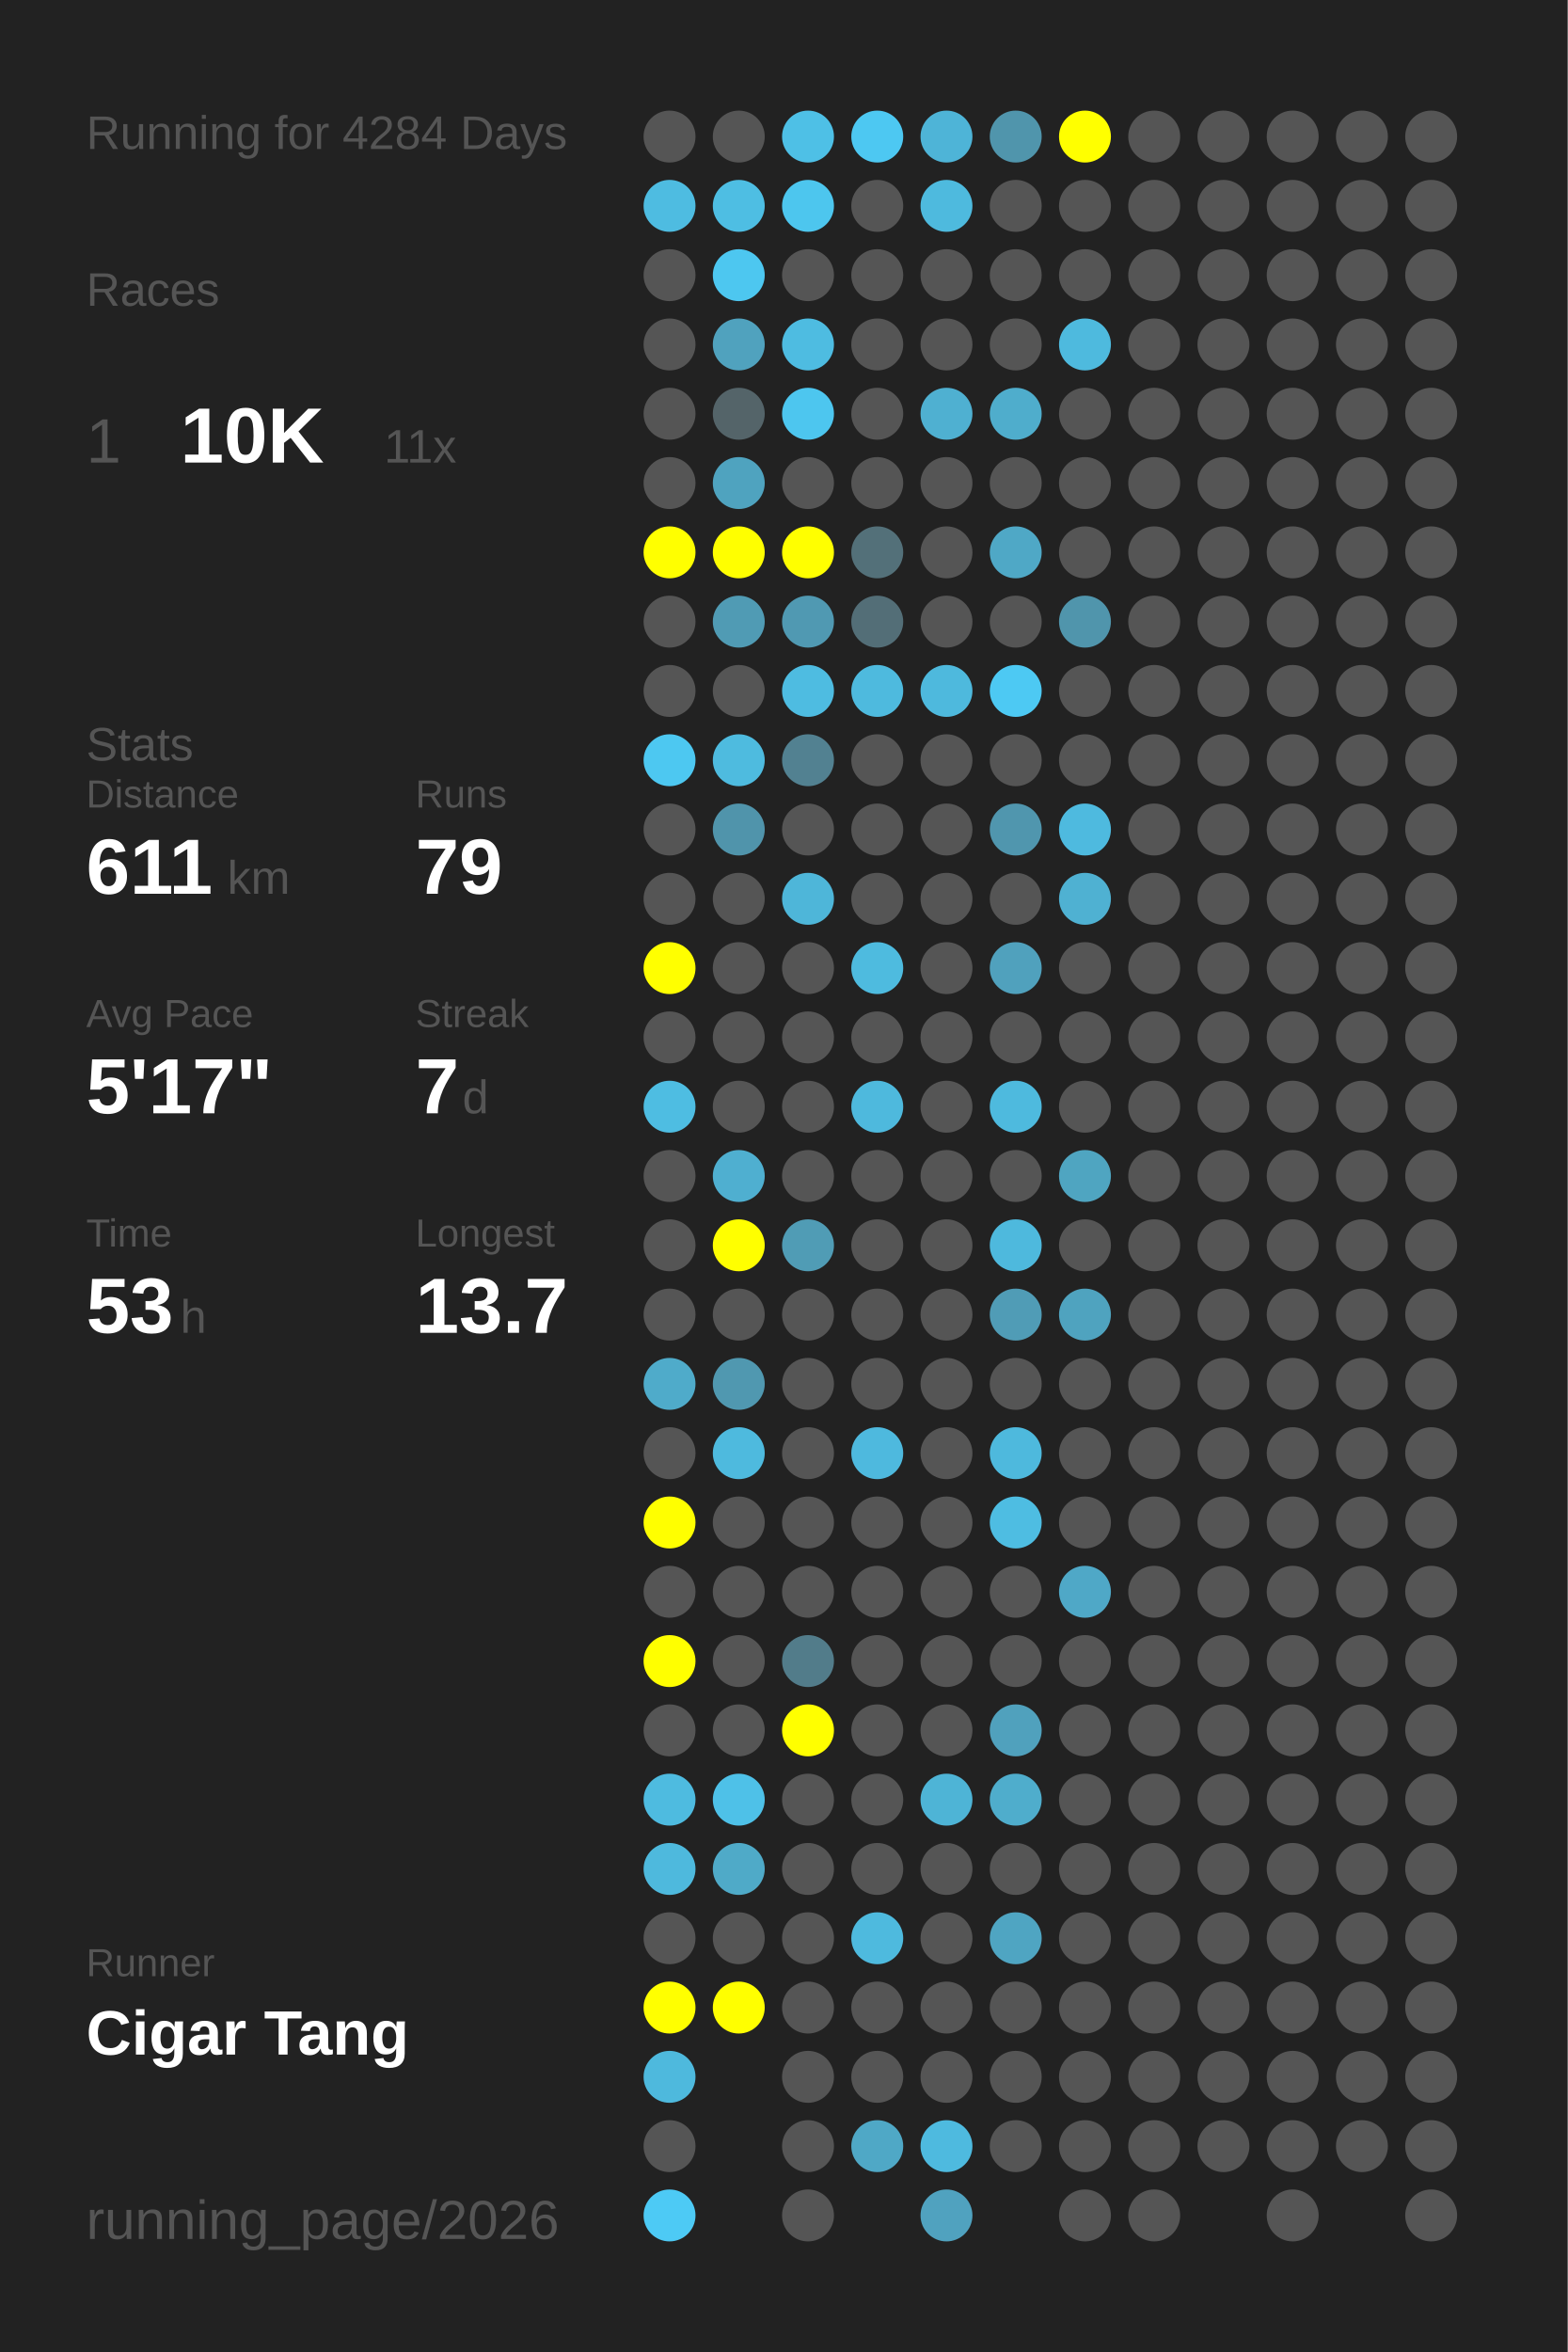
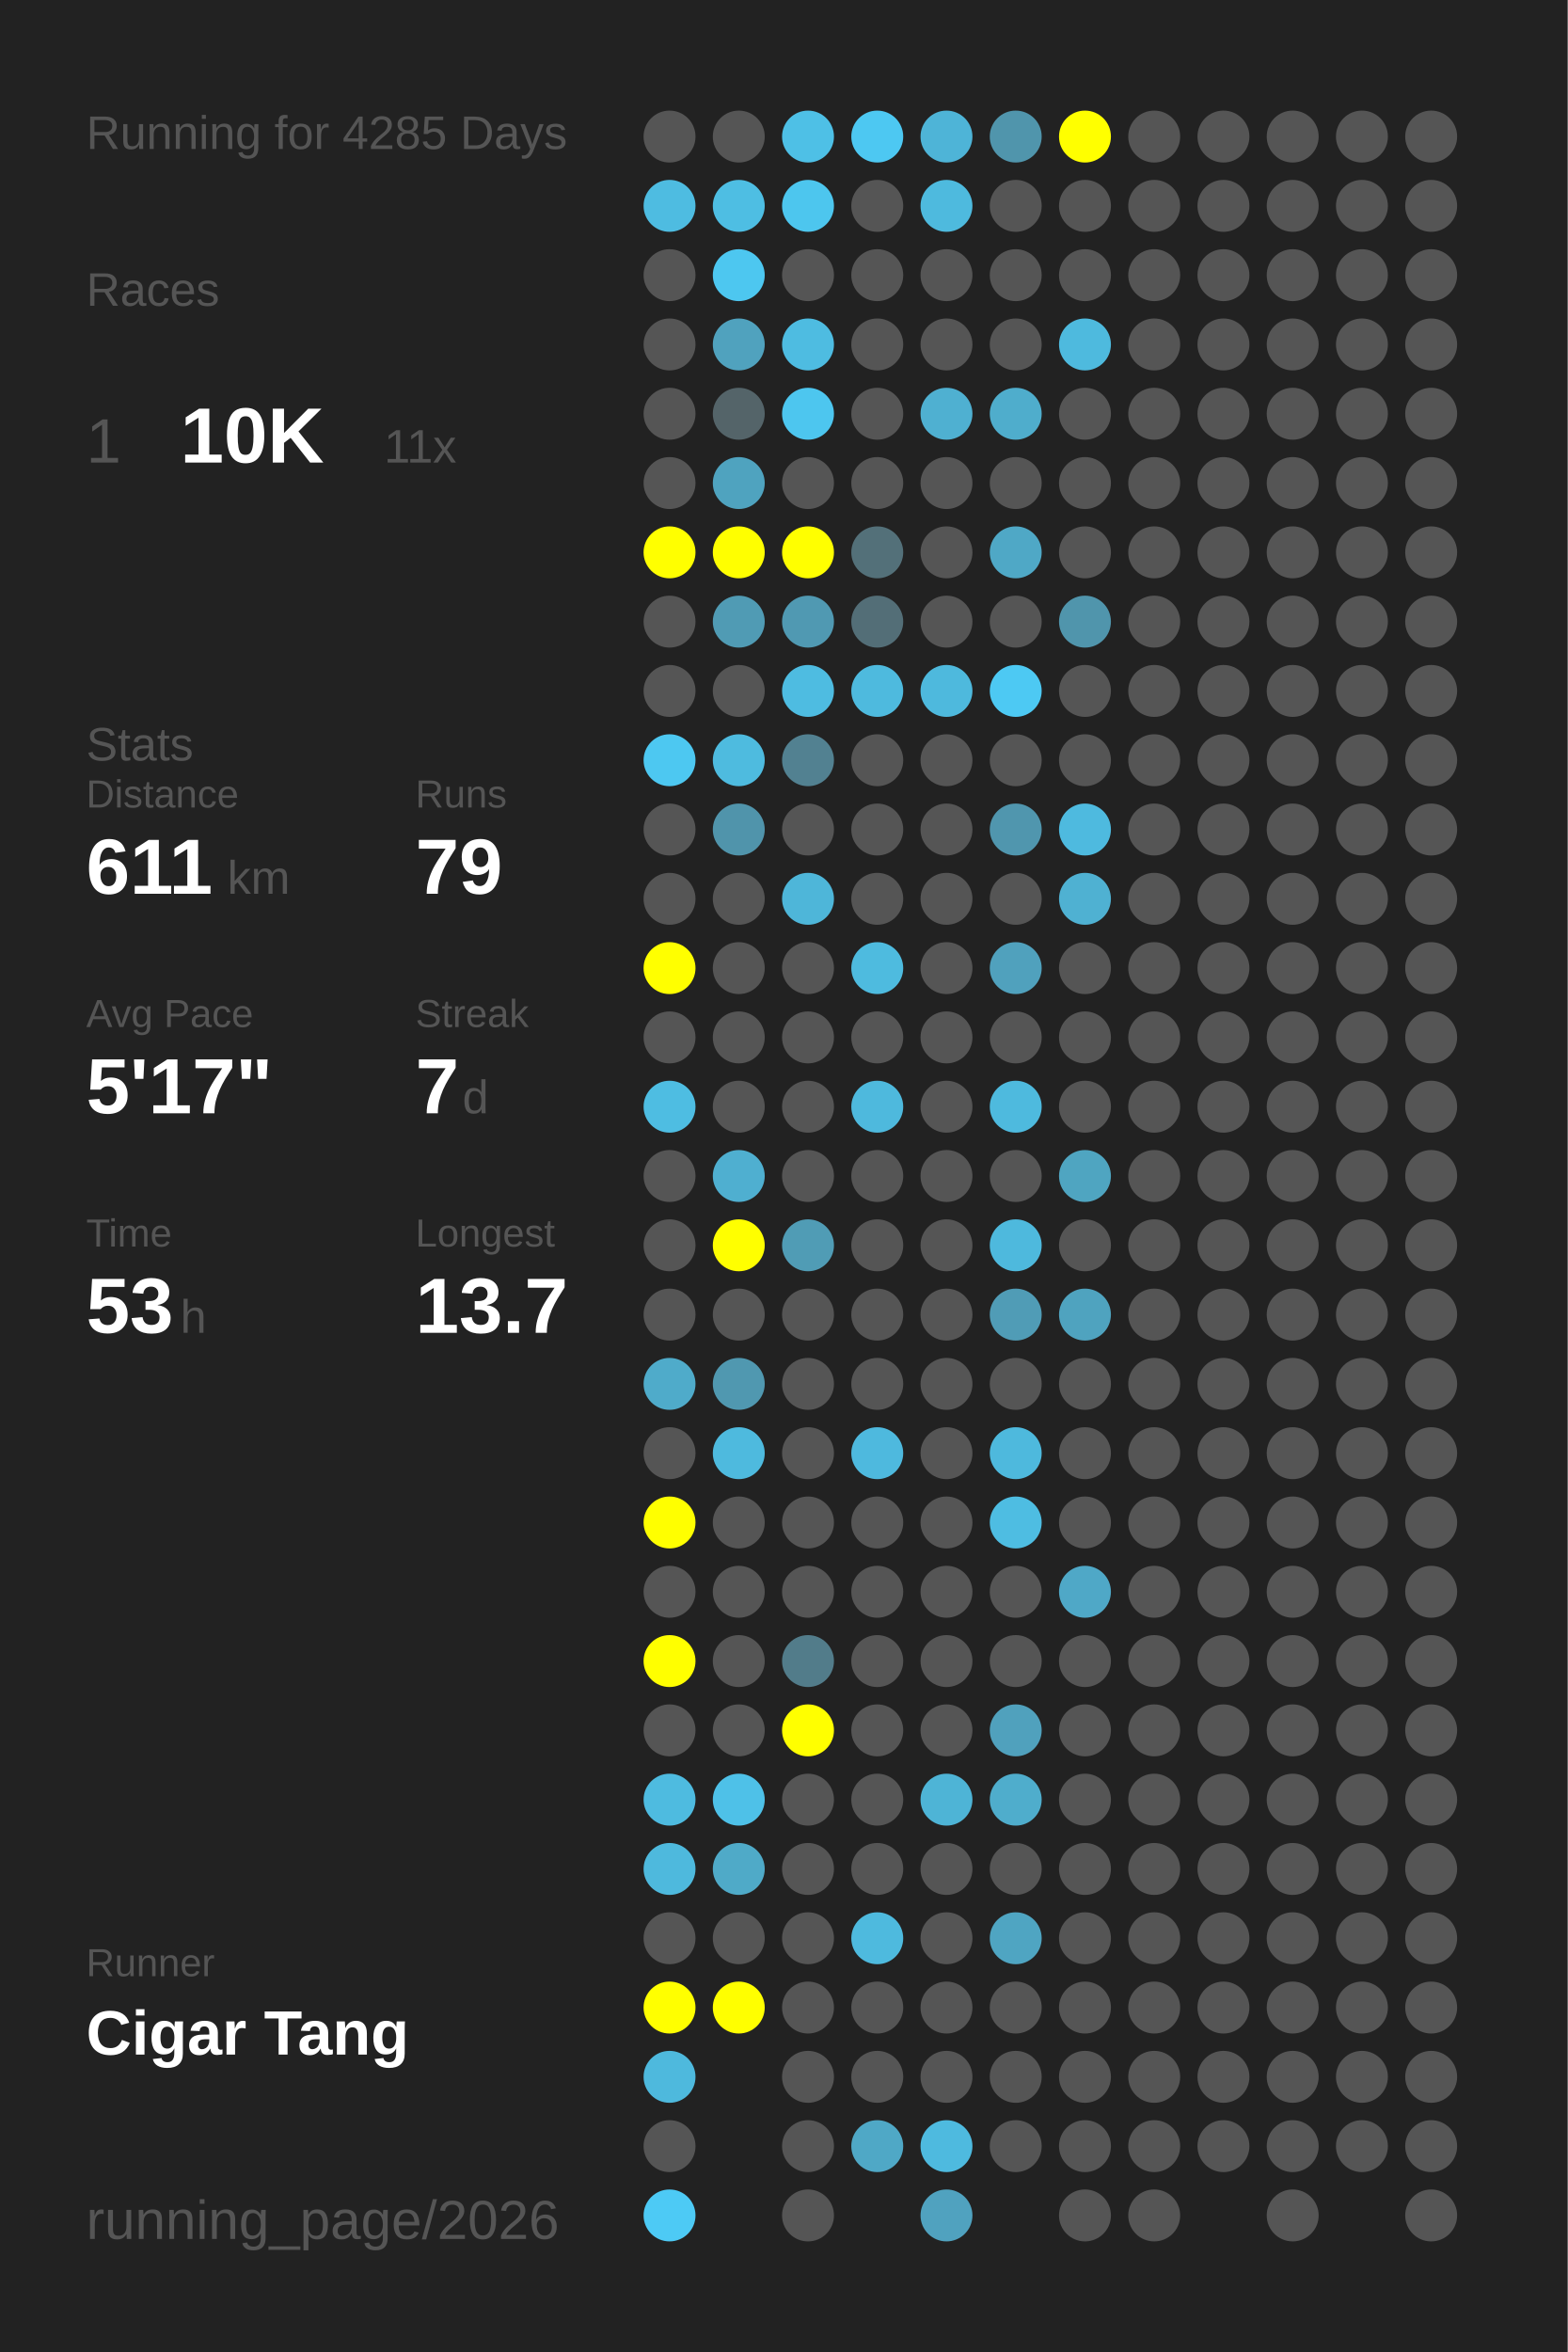
<svg xmlns="http://www.w3.org/2000/svg" baseProfile="full" height="300mm" version="1.1" viewBox="0,0,200,300" width="200mm">
  <defs />
  <rect fill="#222222" height="300" width="200" x="0" y="0" />
-   <text fill="#555555" style="font-size:6px; font-family:Arial;" x="11" y="19">Running for 4284 Days</text>
+   <text fill="#555555" style="font-size:6px; font-family:Arial;" x="11" y="19">Running for 4285 Days</text>
  <text fill="#555555" style="font-size:6px; font-family:Arial;" x="11" y="39">Races</text>
  <text fill="#555555" style="font-size:8px; font-family:Arial;" x="11" y="59">1</text>
  <text fill="#FFFFFF" style="font-size:10px; font-family:Arial; font-weight:bold;" x="23" y="59">10K</text>
  <text fill="#555555" style="font-size:6px; font-family:Arial;" x="49" y="59">11x</text>
  <text fill="#555555" style="font-size:6px; font-family:Arial;" x="11" y="97">Stats</text>
  <text fill="#555555" style="font-size:5px; font-family:Arial;" x="11" y="103">Distance</text>
  <text fill="#FFFFFF" style="font-size:10px; font-family:Arial; font-weight:bold;" x="11" y="114">611</text>
  <text fill="#555555" style="font-size:6px; font-family:Arial;" x="29" y="114">km</text>
  <text fill="#555555" style="font-size:5px; font-family:Arial;" x="53" y="103">Runs</text>
  <text fill="#FFFFFF" style="font-size:10px; font-family:Arial; font-weight:bold;" x="53" y="114">79</text>
  <text fill="#555555" style="font-size:5px; font-family:Arial;" x="11" y="131">Avg Pace</text>
  <text fill="#FFFFFF" style="font-size:10px; font-family:Arial; font-weight:bold;" x="11" y="142">5'17"</text>
  <text fill="#555555" style="font-size:5px; font-family:Arial;" x="53" y="131">Streak</text>
  <text fill="#FFFFFF" style="font-size:10px; font-family:Arial; font-weight:bold;" x="53" y="142">7</text>
  <text fill="#555555" style="font-size:6px; font-family:Arial;" x="59" y="142">d</text>
  <text fill="#555555" style="font-size:5px; font-family:Arial;" x="11" y="159">Time</text>
  <text fill="#FFFFFF" style="font-size:10px; font-family:Arial; font-weight:bold;" x="11" y="170">53</text>
  <text fill="#555555" style="font-size:6px; font-family:Arial;" x="23" y="170">h</text>
  <text fill="#555555" style="font-size:5px; font-family:Arial;" x="53" y="159">Longest</text>
  <text fill="#FFFFFF" style="font-size:10px; font-family:Arial; font-weight:bold;" x="53" y="170">13.7</text>
  <text fill="#555555" style="font-size:5px; font-family:Arial;" x="11" y="252.065">Runner</text>
  <text fill="#FFFFFF" style="font-size:8px; font-family:Arial; font-weight:bold;" x="11" y="262.065">Cigar Tang</text>
  <text fill="#555555" style="font-size:7px; font-family:Arial;" x="11" y="285.581">running_page/2026</text>
  <circle cx="85.417" cy="17.419" fill="#555555" r="3.312" />
  <circle cx="85.417" cy="26.258" fill="#4ebce1" r="3.312" />
  <circle cx="85.417" cy="35.097" fill="#555555" r="3.312" />
  <circle cx="85.417" cy="43.935" fill="#555555" r="3.312" />
  <circle cx="85.417" cy="52.774" fill="#555555" r="3.312" />
  <circle cx="85.417" cy="61.613" fill="#555555" r="3.312" />
  <circle cx="85.417" cy="70.452" fill="#FFFF00" r="3.312" />
  <circle cx="85.417" cy="79.29" fill="#555555" r="3.312" />
  <circle cx="85.417" cy="88.129" fill="#555555" r="3.312" />
  <circle cx="85.417" cy="96.968" fill="#4dc8f1" r="3.312" />
  <circle cx="85.417" cy="105.806" fill="#555555" r="3.312" />
  <circle cx="85.417" cy="114.645" fill="#555555" r="3.312" />
  <circle cx="85.417" cy="123.484" fill="#FFFF00" r="3.312" />
  <circle cx="85.417" cy="132.323" fill="#555555" r="3.312" />
  <circle cx="85.417" cy="141.161" fill="#4ebde2" r="3.312" />
  <circle cx="85.417" cy="150" fill="#555555" r="3.312" />
  <circle cx="85.417" cy="158.839" fill="#555555" r="3.312" />
  <circle cx="85.417" cy="167.677" fill="#555555" r="3.312" />
  <circle cx="85.417" cy="176.516" fill="#4fabca" r="3.312" />
  <circle cx="85.417" cy="185.355" fill="#555555" r="3.312" />
  <circle cx="85.417" cy="194.194" fill="#FFFF00" r="3.312" />
  <circle cx="85.417" cy="203.032" fill="#555555" r="3.312" />
  <circle cx="85.417" cy="211.871" fill="#FFFF00" r="3.312" />
  <circle cx="85.417" cy="220.71" fill="#555555" r="3.312" />
  <circle cx="85.417" cy="229.548" fill="#4ebbe0" r="3.312" />
  <circle cx="85.417" cy="238.387" fill="#4eb9dd" r="3.312" />
  <circle cx="85.417" cy="247.226" fill="#555555" r="3.312" />
  <circle cx="85.417" cy="256.065" fill="#FFFF00" r="3.312" />
  <circle cx="85.417" cy="264.903" fill="#4eb9dd" r="3.312" />
  <circle cx="85.417" cy="273.742" fill="#555555" r="3.312" />
  <circle cx="85.417" cy="282.581" fill="#4dcaf5" r="3.312" />
  <circle cx="94.25" cy="17.419" fill="#555555" r="3.312" />
  <circle cx="94.25" cy="26.258" fill="#4ebee3" r="3.312" />
  <circle cx="94.25" cy="35.097" fill="#4dc7f0" r="3.312" />
  <circle cx="94.25" cy="43.935" fill="#50a2be" r="3.312" />
  <circle cx="94.25" cy="52.774" fill="#546469" r="3.312" />
  <circle cx="94.25" cy="61.613" fill="#4fa3bf" r="3.312" />
  <circle cx="94.25" cy="70.452" fill="#FFFF00" r="3.312" />
  <circle cx="94.25" cy="79.29" fill="#509bb4" r="3.312" />
  <circle cx="94.25" cy="88.129" fill="#555555" r="3.312" />
  <circle cx="94.25" cy="96.968" fill="#4ebbdf" r="3.312" />
  <circle cx="94.25" cy="105.806" fill="#5094ab" r="3.312" />
  <circle cx="94.25" cy="114.645" fill="#555555" r="3.312" />
  <circle cx="94.25" cy="123.484" fill="#555555" r="3.312" />
  <circle cx="94.25" cy="132.323" fill="#555555" r="3.312" />
  <circle cx="94.25" cy="141.161" fill="#555555" r="3.312" />
  <circle cx="94.25" cy="150" fill="#4fafd0" r="3.312" />
  <circle cx="94.25" cy="158.839" fill="#FFFF00" r="3.312" />
  <circle cx="94.25" cy="167.677" fill="#555555" r="3.312" />
  <circle cx="94.25" cy="176.516" fill="#5098b0" r="3.312" />
  <circle cx="94.25" cy="185.355" fill="#4ebade" r="3.312" />
  <circle cx="94.25" cy="194.194" fill="#555555" r="3.312" />
  <circle cx="94.25" cy="203.032" fill="#555555" r="3.312" />
  <circle cx="94.25" cy="211.871" fill="#555555" r="3.312" />
  <circle cx="94.25" cy="220.71" fill="#555555" r="3.312" />
  <circle cx="94.25" cy="229.548" fill="#4ec1e8" r="3.312" />
  <circle cx="94.25" cy="238.387" fill="#4faac8" r="3.312" />
  <circle cx="94.25" cy="247.226" fill="#555555" r="3.312" />
  <circle cx="94.25" cy="256.065" fill="#FFFF00" r="3.312" />
  <circle cx="103.083" cy="17.419" fill="#4ec0e6" r="3.312" />
  <circle cx="103.083" cy="26.258" fill="#4dc6ee" r="3.312" />
  <circle cx="103.083" cy="35.097" fill="#555555" r="3.312" />
  <circle cx="103.083" cy="43.935" fill="#4ebce1" r="3.312" />
  <circle cx="103.083" cy="52.774" fill="#4dc6ef" r="3.312" />
  <circle cx="103.083" cy="61.613" fill="#555555" r="3.312" />
  <circle cx="103.083" cy="70.452" fill="#FFFF00" r="3.312" />
  <circle cx="103.083" cy="79.29" fill="#5099b2" r="3.312" />
  <circle cx="103.083" cy="88.129" fill="#4ebce1" r="3.312" />
  <circle cx="103.083" cy="96.968" fill="#528191" r="3.312" />
  <circle cx="103.083" cy="105.806" fill="#555555" r="3.312" />
  <circle cx="103.083" cy="114.645" fill="#4eb6d9" r="3.312" />
  <circle cx="103.083" cy="123.484" fill="#555555" r="3.312" />
  <circle cx="103.083" cy="132.323" fill="#555555" r="3.312" />
  <circle cx="103.083" cy="141.161" fill="#555555" r="3.312" />
  <circle cx="103.083" cy="150" fill="#555555" r="3.312" />
  <circle cx="103.083" cy="158.839" fill="#509cb5" r="3.312" />
  <circle cx="103.083" cy="167.677" fill="#555555" r="3.312" />
  <circle cx="103.083" cy="176.516" fill="#555555" r="3.312" />
  <circle cx="103.083" cy="185.355" fill="#555555" r="3.312" />
  <circle cx="103.083" cy="194.194" fill="#555555" r="3.312" />
  <circle cx="103.083" cy="203.032" fill="#555555" r="3.312" />
  <circle cx="103.083" cy="211.871" fill="#527c8a" r="3.312" />
  <circle cx="103.083" cy="220.71" fill="#FFFF00" r="3.312" />
  <circle cx="103.083" cy="229.548" fill="#555555" r="3.312" />
  <circle cx="103.083" cy="238.387" fill="#555555" r="3.312" />
  <circle cx="103.083" cy="247.226" fill="#555555" r="3.312" />
  <circle cx="103.083" cy="256.065" fill="#555555" r="3.312" />
  <circle cx="103.083" cy="264.903" fill="#555555" r="3.312" />
  <circle cx="103.083" cy="273.742" fill="#555555" r="3.312" />
  <circle cx="103.083" cy="282.581" fill="#555555" r="3.312" />
  <circle cx="111.917" cy="17.419" fill="#4dc8f2" r="3.312" />
  <circle cx="111.917" cy="26.258" fill="#555555" r="3.312" />
  <circle cx="111.917" cy="35.097" fill="#555555" r="3.312" />
  <circle cx="111.917" cy="43.935" fill="#555555" r="3.312" />
  <circle cx="111.917" cy="52.774" fill="#555555" r="3.312" />
  <circle cx="111.917" cy="61.613" fill="#555555" r="3.312" />
  <circle cx="111.917" cy="70.452" fill="#537079" r="3.312" />
  <circle cx="111.917" cy="79.29" fill="#536e77" r="3.312" />
  <circle cx="111.917" cy="88.129" fill="#4ebade" r="3.312" />
  <circle cx="111.917" cy="96.968" fill="#555555" r="3.312" />
  <circle cx="111.917" cy="105.806" fill="#555555" r="3.312" />
  <circle cx="111.917" cy="114.645" fill="#555555" r="3.312" />
  <circle cx="111.917" cy="123.484" fill="#4ebbdf" r="3.312" />
  <circle cx="111.917" cy="132.323" fill="#555555" r="3.312" />
  <circle cx="111.917" cy="141.161" fill="#4eb9dd" r="3.312" />
  <circle cx="111.917" cy="150" fill="#555555" r="3.312" />
  <circle cx="111.917" cy="158.839" fill="#555555" r="3.312" />
  <circle cx="111.917" cy="167.677" fill="#555555" r="3.312" />
  <circle cx="111.917" cy="176.516" fill="#555555" r="3.312" />
  <circle cx="111.917" cy="185.355" fill="#4eb9de" r="3.312" />
  <circle cx="111.917" cy="194.194" fill="#555555" r="3.312" />
  <circle cx="111.917" cy="203.032" fill="#555555" r="3.312" />
  <circle cx="111.917" cy="211.871" fill="#555555" r="3.312" />
  <circle cx="111.917" cy="220.71" fill="#555555" r="3.312" />
  <circle cx="111.917" cy="229.548" fill="#555555" r="3.312" />
  <circle cx="111.917" cy="238.387" fill="#555555" r="3.312" />
  <circle cx="111.917" cy="247.226" fill="#4ebade" r="3.312" />
  <circle cx="111.917" cy="256.065" fill="#555555" r="3.312" />
  <circle cx="111.917" cy="264.903" fill="#555555" r="3.312" />
  <circle cx="111.917" cy="273.742" fill="#4fa8c6" r="3.312" />
  <circle cx="120.75" cy="17.419" fill="#4eb4d7" r="3.312" />
  <circle cx="120.75" cy="26.258" fill="#4ebade" r="3.312" />
  <circle cx="120.75" cy="35.097" fill="#555555" r="3.312" />
  <circle cx="120.75" cy="43.935" fill="#555555" r="3.312" />
  <circle cx="120.75" cy="52.774" fill="#4fb0d1" r="3.312" />
  <circle cx="120.75" cy="61.613" fill="#555555" r="3.312" />
  <circle cx="120.75" cy="70.452" fill="#555555" r="3.312" />
  <circle cx="120.75" cy="79.29" fill="#555555" r="3.312" />
  <circle cx="120.75" cy="88.129" fill="#4eb9dd" r="3.312" />
  <circle cx="120.75" cy="96.968" fill="#555555" r="3.312" />
  <circle cx="120.75" cy="105.806" fill="#555555" r="3.312" />
  <circle cx="120.75" cy="114.645" fill="#555555" r="3.312" />
  <circle cx="120.75" cy="123.484" fill="#555555" r="3.312" />
  <circle cx="120.75" cy="132.323" fill="#555555" r="3.312" />
  <circle cx="120.75" cy="141.161" fill="#555555" r="3.312" />
  <circle cx="120.75" cy="150" fill="#555555" r="3.312" />
  <circle cx="120.75" cy="158.839" fill="#555555" r="3.312" />
  <circle cx="120.75" cy="167.677" fill="#555555" r="3.312" />
  <circle cx="120.75" cy="176.516" fill="#555555" r="3.312" />
  <circle cx="120.75" cy="185.355" fill="#555555" r="3.312" />
  <circle cx="120.75" cy="194.194" fill="#555555" r="3.312" />
  <circle cx="120.75" cy="203.032" fill="#555555" r="3.312" />
  <circle cx="120.75" cy="211.871" fill="#555555" r="3.312" />
  <circle cx="120.75" cy="220.71" fill="#555555" r="3.312" />
  <circle cx="120.75" cy="229.548" fill="#4eb4d6" r="3.312" />
  <circle cx="120.75" cy="238.387" fill="#555555" r="3.312" />
  <circle cx="120.75" cy="247.226" fill="#555555" r="3.312" />
  <circle cx="120.75" cy="256.065" fill="#555555" r="3.312" />
  <circle cx="120.75" cy="264.903" fill="#555555" r="3.312" />
  <circle cx="120.75" cy="273.742" fill="#4ebadf" r="3.312" />
  <circle cx="120.75" cy="282.581" fill="#50a2bf" r="3.312" />
  <circle cx="129.583" cy="17.419" fill="#5095ac" r="3.312" />
  <circle cx="129.583" cy="26.258" fill="#555555" r="3.312" />
  <circle cx="129.583" cy="35.097" fill="#555555" r="3.312" />
  <circle cx="129.583" cy="43.935" fill="#555555" r="3.312" />
  <circle cx="129.583" cy="52.774" fill="#4fadcc" r="3.312" />
  <circle cx="129.583" cy="61.613" fill="#555555" r="3.312" />
  <circle cx="129.583" cy="70.452" fill="#4fa8c6" r="3.312" />
  <circle cx="129.583" cy="79.29" fill="#555555" r="3.312" />
  <circle cx="129.583" cy="88.129" fill="#4dc9f3" r="3.312" />
  <circle cx="129.583" cy="96.968" fill="#555555" r="3.312" />
  <circle cx="129.583" cy="105.806" fill="#5096ae" r="3.312" />
  <circle cx="129.583" cy="114.645" fill="#555555" r="3.312" />
  <circle cx="129.583" cy="123.484" fill="#50a1bd" r="3.312" />
  <circle cx="129.583" cy="132.323" fill="#555555" r="3.312" />
  <circle cx="129.583" cy="141.161" fill="#4ebade" r="3.312" />
  <circle cx="129.583" cy="150" fill="#555555" r="3.312" />
  <circle cx="129.583" cy="158.839" fill="#4eb9dd" r="3.312" />
  <circle cx="129.583" cy="167.677" fill="#509cb6" r="3.312" />
  <circle cx="129.583" cy="176.516" fill="#555555" r="3.312" />
  <circle cx="129.583" cy="185.355" fill="#4eb9dd" r="3.312" />
  <circle cx="129.583" cy="194.194" fill="#4ebde2" r="3.312" />
  <circle cx="129.583" cy="203.032" fill="#555555" r="3.312" />
  <circle cx="129.583" cy="211.871" fill="#555555" r="3.312" />
  <circle cx="129.583" cy="220.71" fill="#50a1bd" r="3.312" />
  <circle cx="129.583" cy="229.548" fill="#4fadcc" r="3.312" />
  <circle cx="129.583" cy="238.387" fill="#555555" r="3.312" />
  <circle cx="129.583" cy="247.226" fill="#4fa5c2" r="3.312" />
  <circle cx="129.583" cy="256.065" fill="#555555" r="3.312" />
  <circle cx="129.583" cy="264.903" fill="#555555" r="3.312" />
  <circle cx="129.583" cy="273.742" fill="#555555" r="3.312" />
  <circle cx="138.417" cy="17.419" fill="#FFFF00" r="3.312" />
  <circle cx="138.417" cy="26.258" fill="#555555" r="3.312" />
  <circle cx="138.417" cy="35.097" fill="#555555" r="3.312" />
  <circle cx="138.417" cy="43.935" fill="#4ebade" r="3.312" />
  <circle cx="138.417" cy="52.774" fill="#555555" r="3.312" />
  <circle cx="138.417" cy="61.613" fill="#555555" r="3.312" />
  <circle cx="138.417" cy="70.452" fill="#555555" r="3.312" />
  <circle cx="138.417" cy="79.29" fill="#5095ac" r="3.312" />
  <circle cx="138.417" cy="88.129" fill="#555555" r="3.312" />
  <circle cx="138.417" cy="96.968" fill="#555555" r="3.312" />
  <circle cx="138.417" cy="105.806" fill="#4ebadf" r="3.312" />
  <circle cx="138.417" cy="114.645" fill="#4fb1d2" r="3.312" />
  <circle cx="138.417" cy="123.484" fill="#555555" r="3.312" />
  <circle cx="138.417" cy="132.323" fill="#555555" r="3.312" />
  <circle cx="138.417" cy="141.161" fill="#555555" r="3.312" />
  <circle cx="138.417" cy="150" fill="#4fa5c1" r="3.312" />
  <circle cx="138.417" cy="158.839" fill="#555555" r="3.312" />
  <circle cx="138.417" cy="167.677" fill="#4fa3bf" r="3.312" />
  <circle cx="138.417" cy="176.516" fill="#555555" r="3.312" />
  <circle cx="138.417" cy="185.355" fill="#555555" r="3.312" />
  <circle cx="138.417" cy="194.194" fill="#555555" r="3.312" />
  <circle cx="138.417" cy="203.032" fill="#4fa8c7" r="3.312" />
  <circle cx="138.417" cy="211.871" fill="#555555" r="3.312" />
  <circle cx="138.417" cy="220.71" fill="#555555" r="3.312" />
  <circle cx="138.417" cy="229.548" fill="#555555" r="3.312" />
  <circle cx="138.417" cy="238.387" fill="#555555" r="3.312" />
  <circle cx="138.417" cy="247.226" fill="#555555" r="3.312" />
  <circle cx="138.417" cy="256.065" fill="#555555" r="3.312" />
  <circle cx="138.417" cy="264.903" fill="#555555" r="3.312" />
  <circle cx="138.417" cy="273.742" fill="#555555" r="3.312" />
  <circle cx="138.417" cy="282.581" fill="#555555" r="3.312" />
  <circle cx="147.25" cy="17.419" fill="#555555" r="3.312" />
  <circle cx="147.25" cy="26.258" fill="#555555" r="3.312" />
  <circle cx="147.25" cy="35.097" fill="#555555" r="3.312" />
  <circle cx="147.25" cy="43.935" fill="#555555" r="3.312" />
  <circle cx="147.25" cy="52.774" fill="#555555" r="3.312" />
  <circle cx="147.25" cy="61.613" fill="#555555" r="3.312" />
  <circle cx="147.25" cy="70.452" fill="#555555" r="3.312" />
  <circle cx="147.25" cy="79.29" fill="#555555" r="3.312" />
  <circle cx="147.25" cy="88.129" fill="#555555" r="3.312" />
  <circle cx="147.25" cy="96.968" fill="#555555" r="3.312" />
  <circle cx="147.25" cy="105.806" fill="#555555" r="3.312" />
  <circle cx="147.25" cy="114.645" fill="#555555" r="3.312" />
  <circle cx="147.25" cy="123.484" fill="#555555" r="3.312" />
  <circle cx="147.25" cy="132.323" fill="#555555" r="3.312" />
  <circle cx="147.25" cy="141.161" fill="#555555" r="3.312" />
  <circle cx="147.25" cy="150" fill="#555555" r="3.312" />
  <circle cx="147.25" cy="158.839" fill="#555555" r="3.312" />
  <circle cx="147.25" cy="167.677" fill="#555555" r="3.312" />
  <circle cx="147.25" cy="176.516" fill="#555555" r="3.312" />
  <circle cx="147.25" cy="185.355" fill="#555555" r="3.312" />
  <circle cx="147.25" cy="194.194" fill="#555555" r="3.312" />
  <circle cx="147.25" cy="203.032" fill="#555555" r="3.312" />
  <circle cx="147.25" cy="211.871" fill="#555555" r="3.312" />
  <circle cx="147.25" cy="220.71" fill="#555555" r="3.312" />
  <circle cx="147.25" cy="229.548" fill="#555555" r="3.312" />
  <circle cx="147.25" cy="238.387" fill="#555555" r="3.312" />
  <circle cx="147.25" cy="247.226" fill="#555555" r="3.312" />
  <circle cx="147.25" cy="256.065" fill="#555555" r="3.312" />
  <circle cx="147.25" cy="264.903" fill="#555555" r="3.312" />
  <circle cx="147.25" cy="273.742" fill="#555555" r="3.312" />
  <circle cx="147.25" cy="282.581" fill="#555555" r="3.312" />
  <circle cx="156.083" cy="17.419" fill="#555555" r="3.312" />
  <circle cx="156.083" cy="26.258" fill="#555555" r="3.312" />
  <circle cx="156.083" cy="35.097" fill="#555555" r="3.312" />
  <circle cx="156.083" cy="43.935" fill="#555555" r="3.312" />
  <circle cx="156.083" cy="52.774" fill="#555555" r="3.312" />
  <circle cx="156.083" cy="61.613" fill="#555555" r="3.312" />
  <circle cx="156.083" cy="70.452" fill="#555555" r="3.312" />
  <circle cx="156.083" cy="79.29" fill="#555555" r="3.312" />
  <circle cx="156.083" cy="88.129" fill="#555555" r="3.312" />
  <circle cx="156.083" cy="96.968" fill="#555555" r="3.312" />
  <circle cx="156.083" cy="105.806" fill="#555555" r="3.312" />
  <circle cx="156.083" cy="114.645" fill="#555555" r="3.312" />
  <circle cx="156.083" cy="123.484" fill="#555555" r="3.312" />
  <circle cx="156.083" cy="132.323" fill="#555555" r="3.312" />
  <circle cx="156.083" cy="141.161" fill="#555555" r="3.312" />
  <circle cx="156.083" cy="150" fill="#555555" r="3.312" />
  <circle cx="156.083" cy="158.839" fill="#555555" r="3.312" />
  <circle cx="156.083" cy="167.677" fill="#555555" r="3.312" />
  <circle cx="156.083" cy="176.516" fill="#555555" r="3.312" />
  <circle cx="156.083" cy="185.355" fill="#555555" r="3.312" />
  <circle cx="156.083" cy="194.194" fill="#555555" r="3.312" />
  <circle cx="156.083" cy="203.032" fill="#555555" r="3.312" />
  <circle cx="156.083" cy="211.871" fill="#555555" r="3.312" />
  <circle cx="156.083" cy="220.71" fill="#555555" r="3.312" />
  <circle cx="156.083" cy="229.548" fill="#555555" r="3.312" />
  <circle cx="156.083" cy="238.387" fill="#555555" r="3.312" />
  <circle cx="156.083" cy="247.226" fill="#555555" r="3.312" />
  <circle cx="156.083" cy="256.065" fill="#555555" r="3.312" />
  <circle cx="156.083" cy="264.903" fill="#555555" r="3.312" />
  <circle cx="156.083" cy="273.742" fill="#555555" r="3.312" />
  <circle cx="164.917" cy="17.419" fill="#555555" r="3.312" />
  <circle cx="164.917" cy="26.258" fill="#555555" r="3.312" />
  <circle cx="164.917" cy="35.097" fill="#555555" r="3.312" />
  <circle cx="164.917" cy="43.935" fill="#555555" r="3.312" />
  <circle cx="164.917" cy="52.774" fill="#555555" r="3.312" />
  <circle cx="164.917" cy="61.613" fill="#555555" r="3.312" />
  <circle cx="164.917" cy="70.452" fill="#555555" r="3.312" />
  <circle cx="164.917" cy="79.29" fill="#555555" r="3.312" />
  <circle cx="164.917" cy="88.129" fill="#555555" r="3.312" />
  <circle cx="164.917" cy="96.968" fill="#555555" r="3.312" />
  <circle cx="164.917" cy="105.806" fill="#555555" r="3.312" />
  <circle cx="164.917" cy="114.645" fill="#555555" r="3.312" />
  <circle cx="164.917" cy="123.484" fill="#555555" r="3.312" />
  <circle cx="164.917" cy="132.323" fill="#555555" r="3.312" />
  <circle cx="164.917" cy="141.161" fill="#555555" r="3.312" />
  <circle cx="164.917" cy="150" fill="#555555" r="3.312" />
  <circle cx="164.917" cy="158.839" fill="#555555" r="3.312" />
  <circle cx="164.917" cy="167.677" fill="#555555" r="3.312" />
  <circle cx="164.917" cy="176.516" fill="#555555" r="3.312" />
  <circle cx="164.917" cy="185.355" fill="#555555" r="3.312" />
  <circle cx="164.917" cy="194.194" fill="#555555" r="3.312" />
  <circle cx="164.917" cy="203.032" fill="#555555" r="3.312" />
  <circle cx="164.917" cy="211.871" fill="#555555" r="3.312" />
  <circle cx="164.917" cy="220.71" fill="#555555" r="3.312" />
  <circle cx="164.917" cy="229.548" fill="#555555" r="3.312" />
  <circle cx="164.917" cy="238.387" fill="#555555" r="3.312" />
  <circle cx="164.917" cy="247.226" fill="#555555" r="3.312" />
  <circle cx="164.917" cy="256.065" fill="#555555" r="3.312" />
  <circle cx="164.917" cy="264.903" fill="#555555" r="3.312" />
  <circle cx="164.917" cy="273.742" fill="#555555" r="3.312" />
  <circle cx="164.917" cy="282.581" fill="#555555" r="3.312" />
  <circle cx="173.75" cy="17.419" fill="#555555" r="3.312" />
  <circle cx="173.75" cy="26.258" fill="#555555" r="3.312" />
  <circle cx="173.75" cy="35.097" fill="#555555" r="3.312" />
  <circle cx="173.75" cy="43.935" fill="#555555" r="3.312" />
  <circle cx="173.75" cy="52.774" fill="#555555" r="3.312" />
  <circle cx="173.75" cy="61.613" fill="#555555" r="3.312" />
  <circle cx="173.75" cy="70.452" fill="#555555" r="3.312" />
  <circle cx="173.75" cy="79.29" fill="#555555" r="3.312" />
  <circle cx="173.75" cy="88.129" fill="#555555" r="3.312" />
  <circle cx="173.75" cy="96.968" fill="#555555" r="3.312" />
  <circle cx="173.75" cy="105.806" fill="#555555" r="3.312" />
  <circle cx="173.75" cy="114.645" fill="#555555" r="3.312" />
  <circle cx="173.75" cy="123.484" fill="#555555" r="3.312" />
  <circle cx="173.75" cy="132.323" fill="#555555" r="3.312" />
  <circle cx="173.75" cy="141.161" fill="#555555" r="3.312" />
  <circle cx="173.75" cy="150" fill="#555555" r="3.312" />
  <circle cx="173.75" cy="158.839" fill="#555555" r="3.312" />
  <circle cx="173.75" cy="167.677" fill="#555555" r="3.312" />
  <circle cx="173.75" cy="176.516" fill="#555555" r="3.312" />
  <circle cx="173.75" cy="185.355" fill="#555555" r="3.312" />
  <circle cx="173.75" cy="194.194" fill="#555555" r="3.312" />
  <circle cx="173.75" cy="203.032" fill="#555555" r="3.312" />
  <circle cx="173.75" cy="211.871" fill="#555555" r="3.312" />
  <circle cx="173.75" cy="220.71" fill="#555555" r="3.312" />
  <circle cx="173.75" cy="229.548" fill="#555555" r="3.312" />
  <circle cx="173.75" cy="238.387" fill="#555555" r="3.312" />
  <circle cx="173.75" cy="247.226" fill="#555555" r="3.312" />
  <circle cx="173.75" cy="256.065" fill="#555555" r="3.312" />
  <circle cx="173.75" cy="264.903" fill="#555555" r="3.312" />
  <circle cx="173.75" cy="273.742" fill="#555555" r="3.312" />
  <circle cx="182.583" cy="17.419" fill="#555555" r="3.312" />
  <circle cx="182.583" cy="26.258" fill="#555555" r="3.312" />
  <circle cx="182.583" cy="35.097" fill="#555555" r="3.312" />
  <circle cx="182.583" cy="43.935" fill="#555555" r="3.312" />
  <circle cx="182.583" cy="52.774" fill="#555555" r="3.312" />
  <circle cx="182.583" cy="61.613" fill="#555555" r="3.312" />
  <circle cx="182.583" cy="70.452" fill="#555555" r="3.312" />
  <circle cx="182.583" cy="79.29" fill="#555555" r="3.312" />
  <circle cx="182.583" cy="88.129" fill="#555555" r="3.312" />
  <circle cx="182.583" cy="96.968" fill="#555555" r="3.312" />
  <circle cx="182.583" cy="105.806" fill="#555555" r="3.312" />
  <circle cx="182.583" cy="114.645" fill="#555555" r="3.312" />
  <circle cx="182.583" cy="123.484" fill="#555555" r="3.312" />
  <circle cx="182.583" cy="132.323" fill="#555555" r="3.312" />
  <circle cx="182.583" cy="141.161" fill="#555555" r="3.312" />
  <circle cx="182.583" cy="150" fill="#555555" r="3.312" />
  <circle cx="182.583" cy="158.839" fill="#555555" r="3.312" />
  <circle cx="182.583" cy="167.677" fill="#555555" r="3.312" />
  <circle cx="182.583" cy="176.516" fill="#555555" r="3.312" />
  <circle cx="182.583" cy="185.355" fill="#555555" r="3.312" />
  <circle cx="182.583" cy="194.194" fill="#555555" r="3.312" />
  <circle cx="182.583" cy="203.032" fill="#555555" r="3.312" />
  <circle cx="182.583" cy="211.871" fill="#555555" r="3.312" />
  <circle cx="182.583" cy="220.71" fill="#555555" r="3.312" />
  <circle cx="182.583" cy="229.548" fill="#555555" r="3.312" />
  <circle cx="182.583" cy="238.387" fill="#555555" r="3.312" />
  <circle cx="182.583" cy="247.226" fill="#555555" r="3.312" />
  <circle cx="182.583" cy="256.065" fill="#555555" r="3.312" />
  <circle cx="182.583" cy="264.903" fill="#555555" r="3.312" />
  <circle cx="182.583" cy="273.742" fill="#555555" r="3.312" />
  <circle cx="182.583" cy="282.581" fill="#555555" r="3.312" />
</svg>
